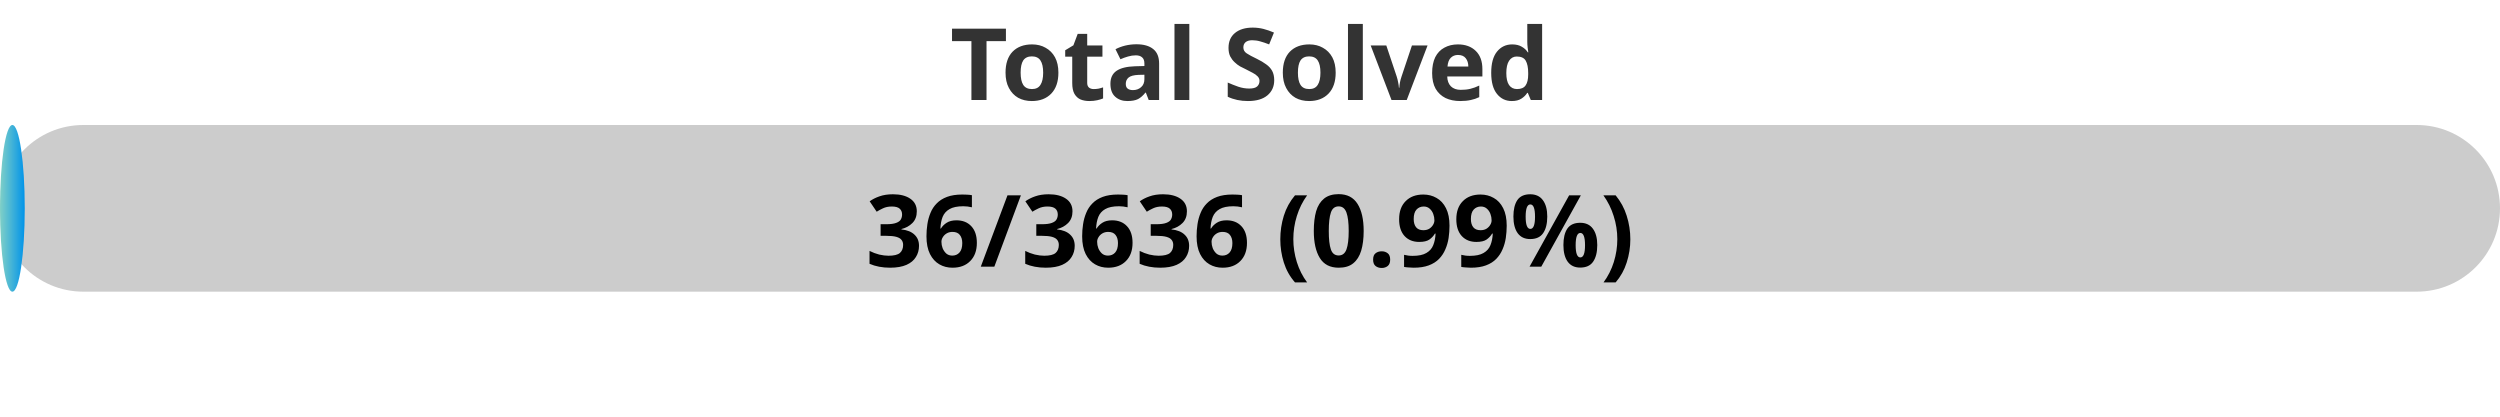
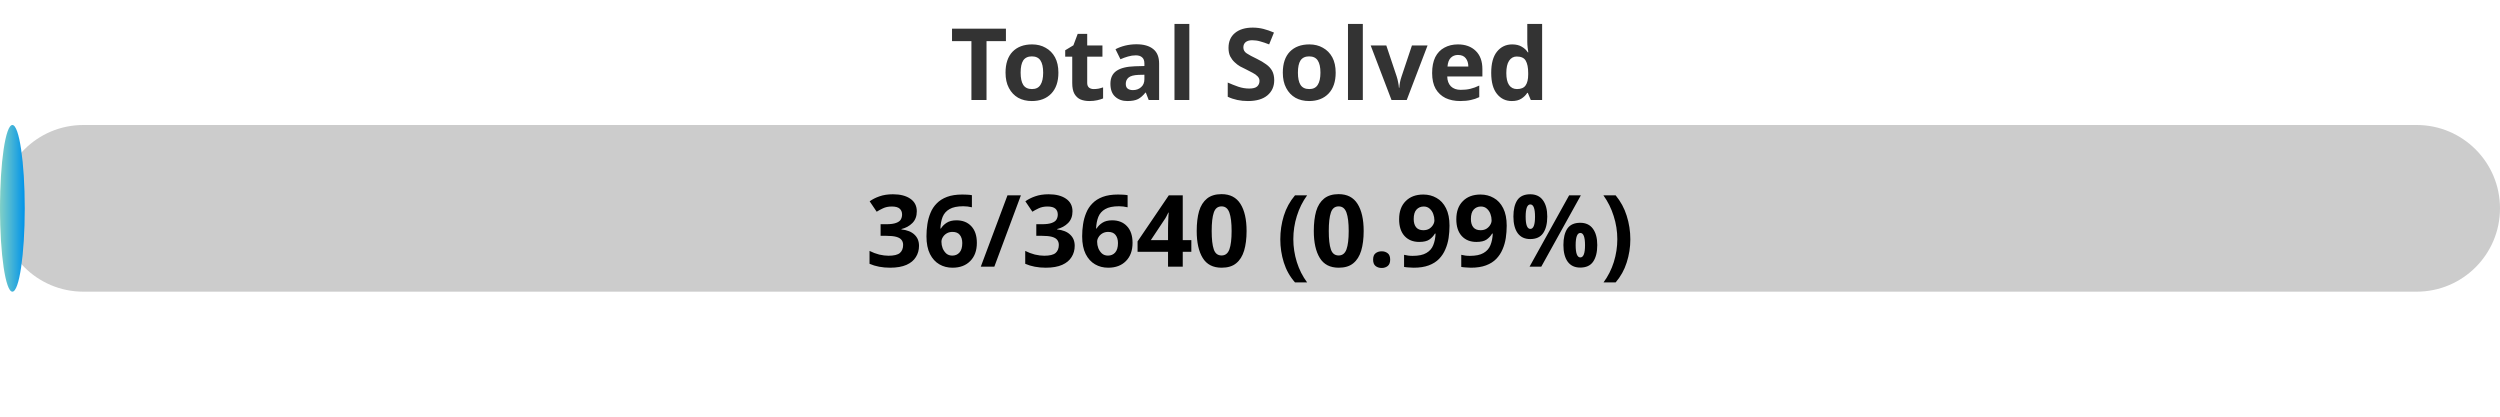
<svg xmlns="http://www.w3.org/2000/svg" width="300" height="50">
  <defs>
    <linearGradient id="gradient" x1="0%" y1="0%" x2="100%" y2="0%">
      <stop offset="0%" stop-color="#80D0C7" />
      <stop offset="100%" stop-color="#0093E9" />
    </linearGradient>
    <style>
            .progress-bar {
                fill: url(#gradient);
            }
            text {
                font-weight: bold;
                font-family: Verdana, Geneva, sans-serif;
            }
        </style>
  </defs>
  <rect x="0" y="15" width="300" height="20" rx="10" fill="#ccc" />
  <rect x="0" y="15" width="2.97" height="20" rx="10" class="progress-bar" />
  <text x="150" y="12" text-anchor="middle" font-size="12" fill="#333">Total Solved</text>
-   <text x="150" y="32" text-anchor="middle" font-size="12" fill="#000">36/3636 (0.99%)</text>
+   <text x="150" y="32" text-anchor="middle" font-size="12" fill="#000">36/3640 (0.99%)</text>
</svg>
